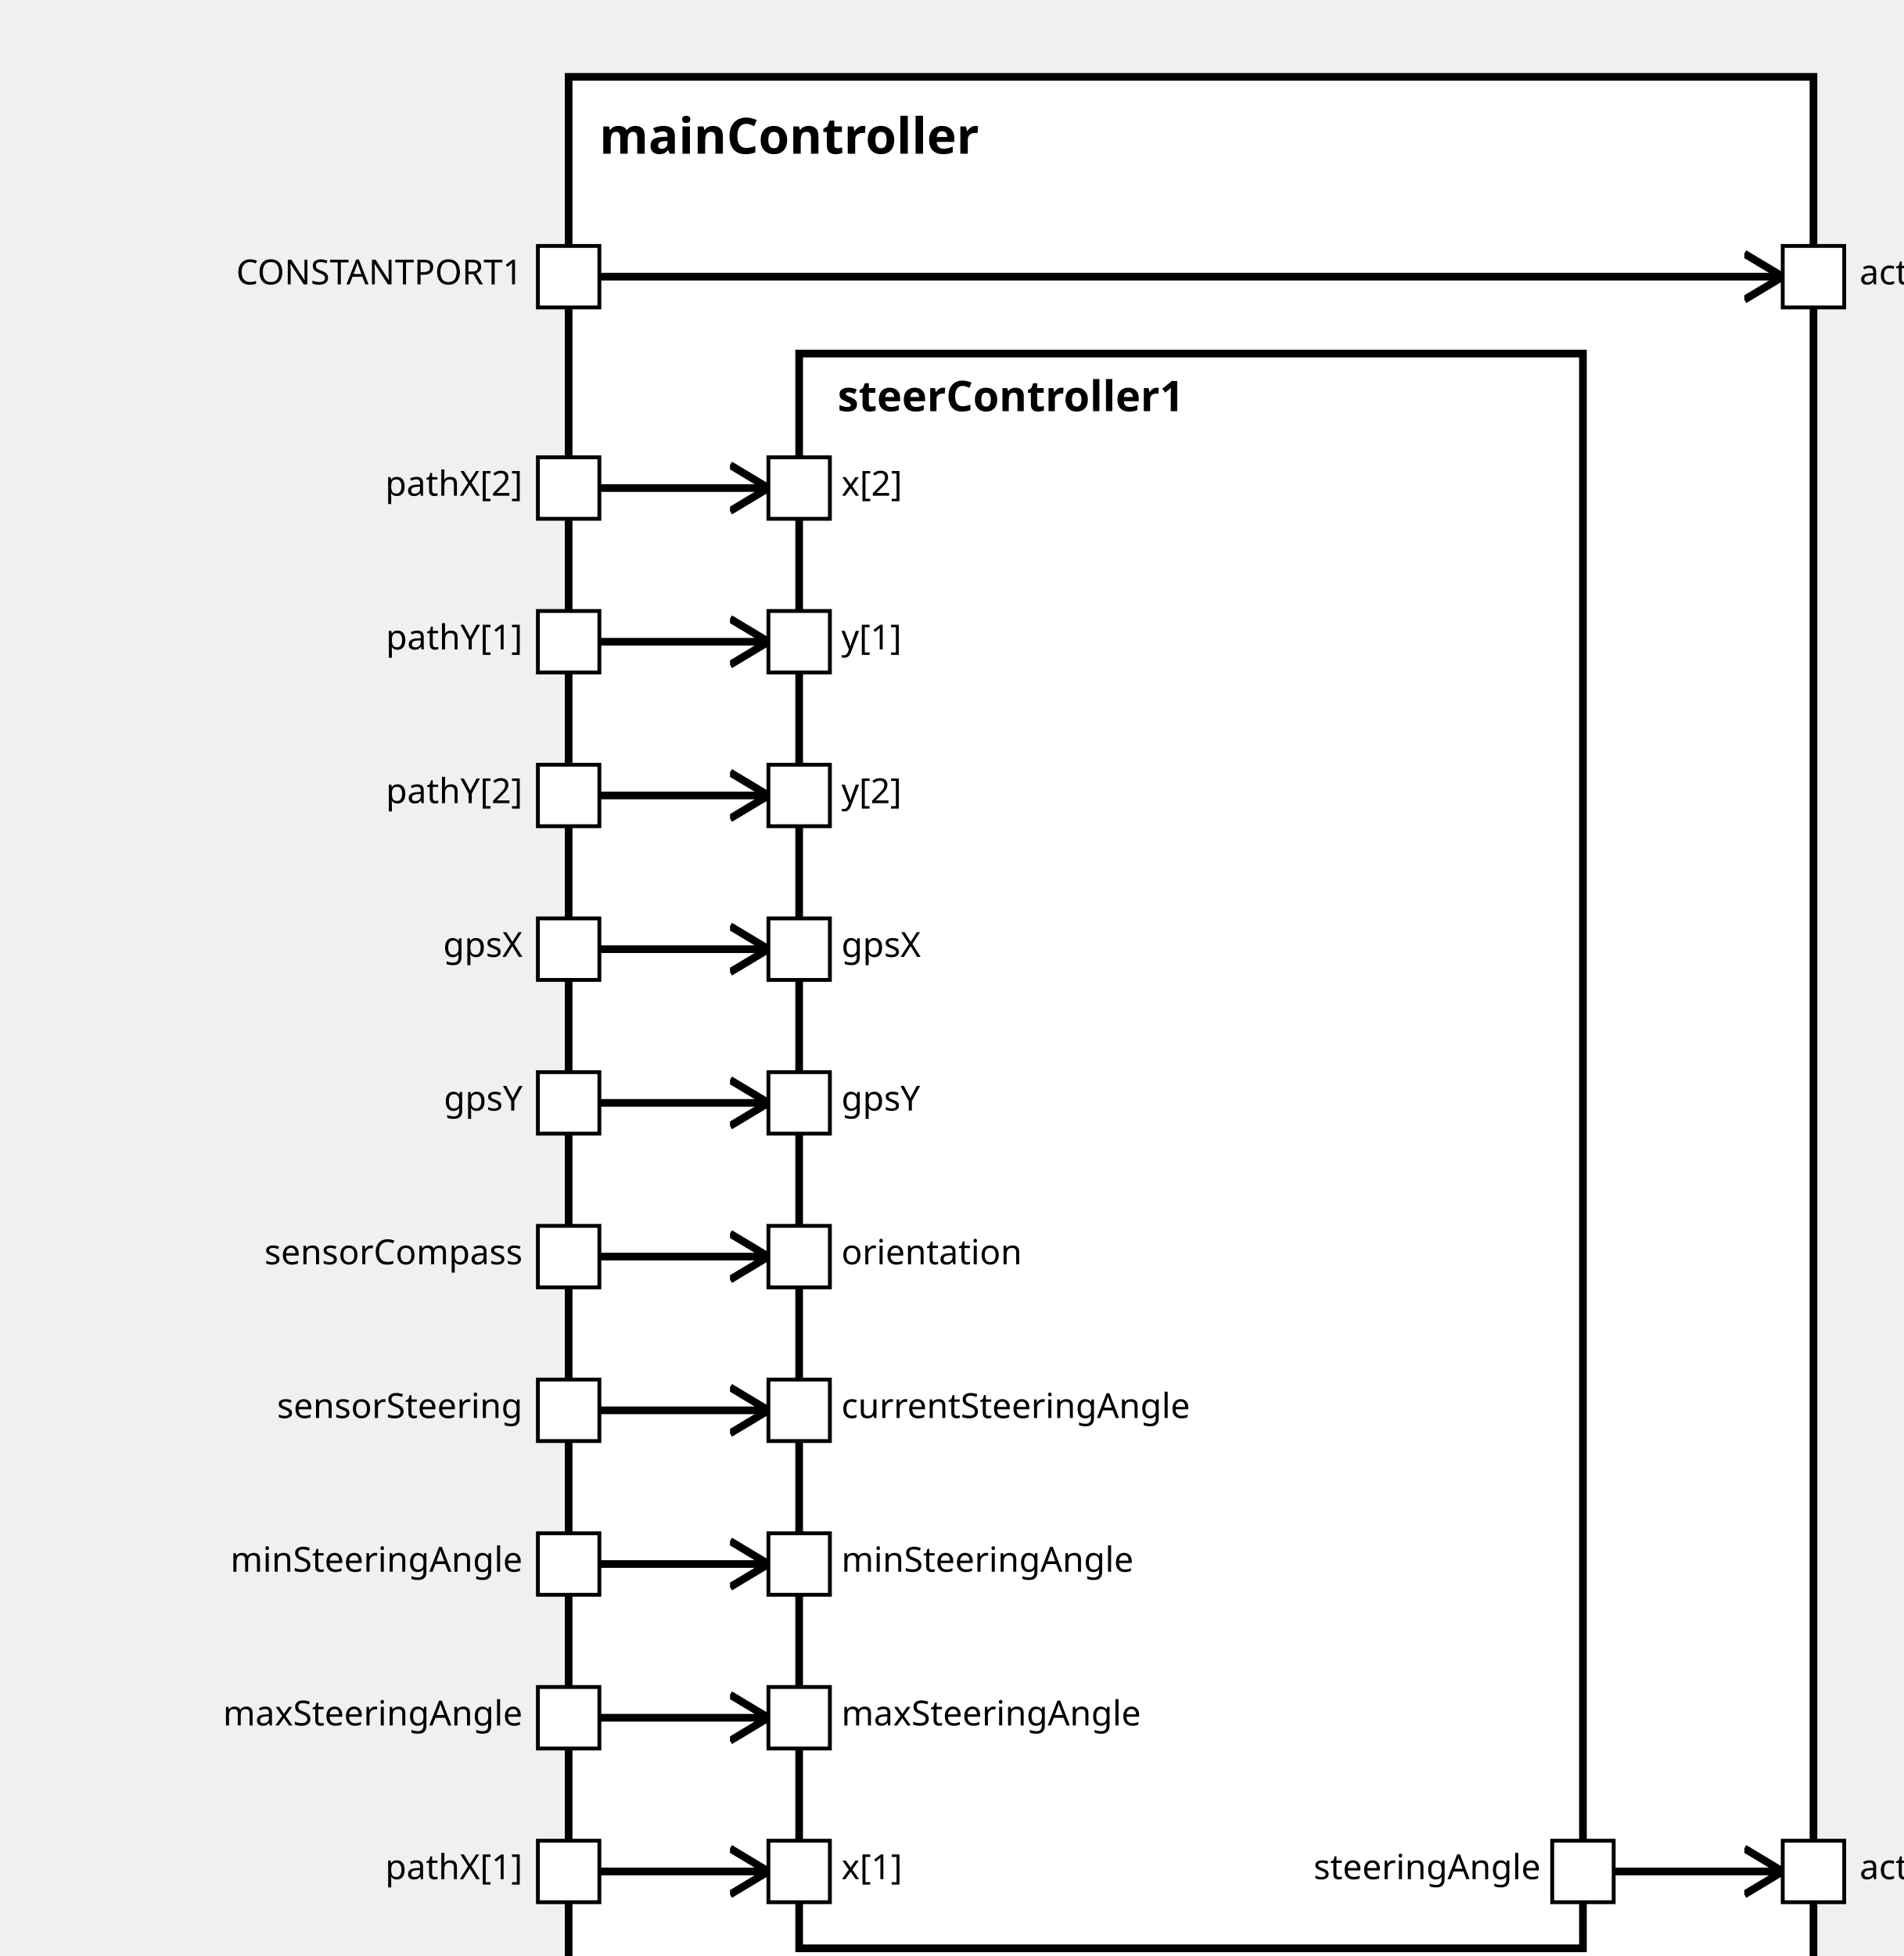
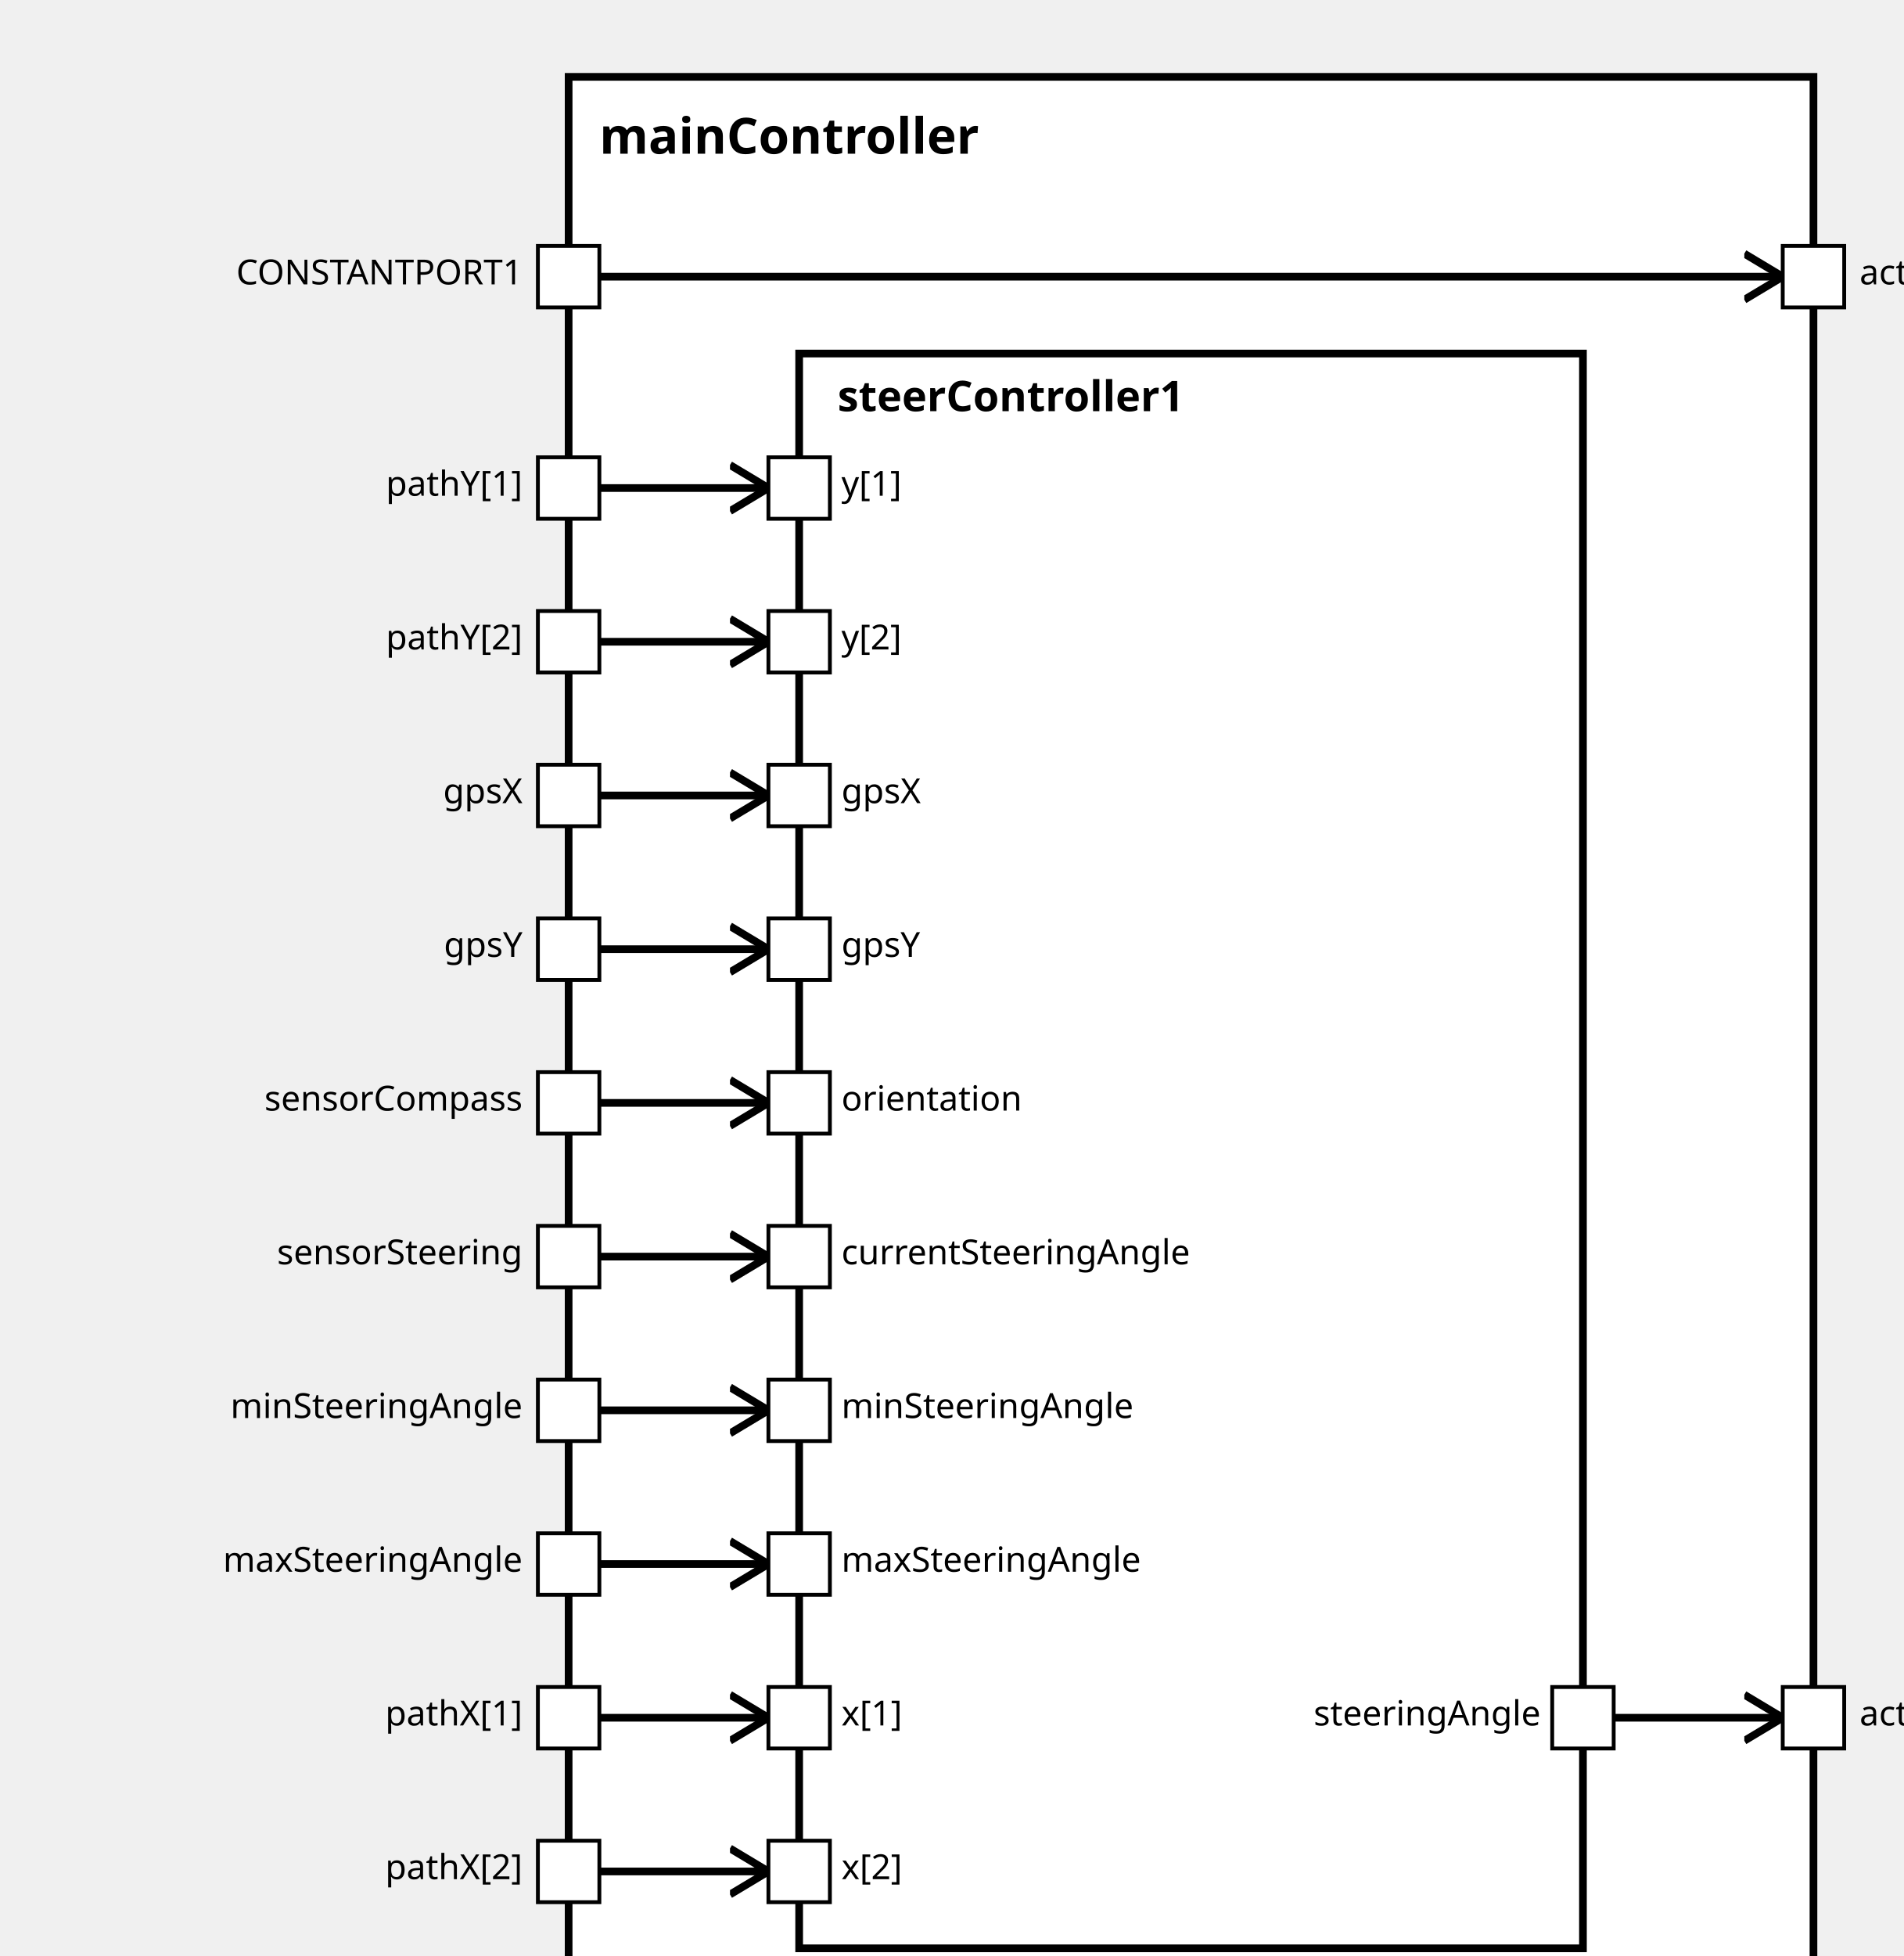
<svg xmlns="http://www.w3.org/2000/svg" xmlns:xlink="http://www.w3.org/1999/xlink" width="100%" height="100%" version="1.1">
  <svg version="1.1">
    <g transform="translate(148 20)">
      <rect id="10" width="324" height="507" style="fill:white;stroke:black;stroke-width:2;fill-opacity:1.0;stroke-opacity:1.0" />
      <text x="8" y="20" style="font-weight: bold" font-family="Verdana" font-size="13" fill="black">
            mainController
    </text>
    </g>
  </svg>
  <g transform="translate(208 92)">
    <rect data-name="simulator.mainController.steerController1" id="12" width="204" height="415" style="fill:white;stroke:black;stroke-width:2;fill-opacity:1.0;stroke-opacity:1.0" />
    <text x="10" y="15" alignment-baseline="middle" style="font-weight: bold" font-family="Verdana" font-size="11" fill="black">
    steerController1
    </text>
  </g>
  <defs>
    <marker id="0,0,0" markerWidth="13" markerHeight="13" refX="5" refY="5" orient="auto">
      <polyline points="0,2 5,5 0,8" style="fill:none; stroke:rgb(0,0,0);                     stroke-width:1" />
    </marker>
  </defs>
  <line stroke-linecap="square" x1="156" y1="72" x2="464" y2="72" style="stroke:rgb(0, 0,0);             stroke-width:2;                 marker-end: url(#0,0,0)             " />
-   <line stroke-linecap="square" x1="420" y1="487" x2="464" y2="487" style="stroke:rgb(0, 0,0);             stroke-width:2;                 marker-end: url(#0,0,0)             " />
+   <line stroke-linecap="square" x1="420" y1="447" x2="464" y2="447" style="stroke:rgb(0, 0,0);             stroke-width:2;                 marker-end: url(#0,0,0)             " />
+   <line stroke-linecap="square" x1="156" y1="447" x2="200" y2="447" style="stroke:rgb(0, 0,0);             stroke-width:2;                 marker-end: url(#0,0,0)             " />
  <line stroke-linecap="square" x1="156" y1="487" x2="200" y2="487" style="stroke:rgb(0, 0,0);             stroke-width:2;                 marker-end: url(#0,0,0)             " />
  <line stroke-linecap="square" x1="156" y1="127" x2="200" y2="127" style="stroke:rgb(0, 0,0);             stroke-width:2;                 marker-end: url(#0,0,0)             " />
  <line stroke-linecap="square" x1="156" y1="167" x2="200" y2="167" style="stroke:rgb(0, 0,0);             stroke-width:2;                 marker-end: url(#0,0,0)             " />
  <line stroke-linecap="square" x1="156" y1="207" x2="200" y2="207" style="stroke:rgb(0, 0,0);             stroke-width:2;                 marker-end: url(#0,0,0)             " />
  <line stroke-linecap="square" x1="156" y1="247" x2="200" y2="247" style="stroke:rgb(0, 0,0);             stroke-width:2;                 marker-end: url(#0,0,0)             " />
  <line stroke-linecap="square" x1="156" y1="287" x2="200" y2="287" style="stroke:rgb(0, 0,0);             stroke-width:2;                 marker-end: url(#0,0,0)             " />
  <line stroke-linecap="square" x1="156" y1="327" x2="200" y2="327" style="stroke:rgb(0, 0,0);             stroke-width:2;                 marker-end: url(#0,0,0)             " />
  <line stroke-linecap="square" x1="156" y1="367" x2="200" y2="367" style="stroke:rgb(0, 0,0);             stroke-width:2;                 marker-end: url(#0,0,0)             " />
  <line stroke-linecap="square" x1="156" y1="407" x2="200" y2="407" style="stroke:rgb(0, 0,0);             stroke-width:2;                 marker-end: url(#0,0,0)             " />
-   <line stroke-linecap="square" x1="156" y1="447" x2="200" y2="447" style="stroke:rgb(0, 0,0);             stroke-width:2;                 marker-end: url(#0,0,0)             " />
  <defs>
    <rect id="port" x="0" y="0" width="16" height="16" style="fill:white;stroke:rgb(0,0,0);stroke-width:1;fill-opacity:1.0;stroke-opacity:1.0" />
  </defs>
+   <use x="140" y="439" xlink:href="#port" />
+   <text text-anchor="end" alignment-baseline="middle" x="136" y="449" transform="rotate(0,136,449)" style="font-weight: regular" font-family="Verdana" font-size="9" fill="black">
+ pathX[1]
+ </text>
  <use x="140" y="479" xlink:href="#port" />
  <text text-anchor="end" alignment-baseline="middle" x="136" y="489" transform="rotate(0,136,489)" style="font-weight: regular" font-family="Verdana" font-size="9" fill="black">
- pathX[1]
+ pathX[2]
</text>
  <use x="140" y="119" xlink:href="#port" />
  <text text-anchor="end" alignment-baseline="middle" x="136" y="129" transform="rotate(0,136,129)" style="font-weight: regular" font-family="Verdana" font-size="9" fill="black">
- pathX[2]
+ pathY[1]
</text>
  <use x="140" y="159" xlink:href="#port" />
  <text text-anchor="end" alignment-baseline="middle" x="136" y="169" transform="rotate(0,136,169)" style="font-weight: regular" font-family="Verdana" font-size="9" fill="black">
- pathY[1]
+ pathY[2]
</text>
  <use x="140" y="199" xlink:href="#port" />
  <text text-anchor="end" alignment-baseline="middle" x="136" y="209" transform="rotate(0,136,209)" style="font-weight: regular" font-family="Verdana" font-size="9" fill="black">
- pathY[2]
+ gpsX
</text>
  <use x="140" y="239" xlink:href="#port" />
  <text text-anchor="end" alignment-baseline="middle" x="136" y="249" transform="rotate(0,136,249)" style="font-weight: regular" font-family="Verdana" font-size="9" fill="black">
- gpsX
+ gpsY
+ </text>
+   <use x="140" y="319" xlink:href="#port" />
+   <text text-anchor="end" alignment-baseline="middle" x="136" y="329" transform="rotate(0,136,329)" style="font-weight: regular" font-family="Verdana" font-size="9" fill="black">
+ sensorSteering
</text>
  <use x="140" y="279" xlink:href="#port" />
  <text text-anchor="end" alignment-baseline="middle" x="136" y="289" transform="rotate(0,136,289)" style="font-weight: regular" font-family="Verdana" font-size="9" fill="black">
- gpsY
+ sensorCompass
</text>
  <use x="140" y="359" xlink:href="#port" />
  <text text-anchor="end" alignment-baseline="middle" x="136" y="369" transform="rotate(0,136,369)" style="font-weight: regular" font-family="Verdana" font-size="9" fill="black">
- sensorSteering
- </text>
-   <use x="140" y="319" xlink:href="#port" />
-   <text text-anchor="end" alignment-baseline="middle" x="136" y="329" transform="rotate(0,136,329)" style="font-weight: regular" font-family="Verdana" font-size="9" fill="black">
- sensorCompass
+ minSteeringAngle
</text>
  <use x="140" y="399" xlink:href="#port" />
  <text text-anchor="end" alignment-baseline="middle" x="136" y="409" transform="rotate(0,136,409)" style="font-weight: regular" font-family="Verdana" font-size="9" fill="black">
- minSteeringAngle
- </text>
-   <use x="140" y="439" xlink:href="#port" />
-   <text text-anchor="end" alignment-baseline="middle" x="136" y="449" transform="rotate(0,136,449)" style="font-weight: regular" font-family="Verdana" font-size="9" fill="black">
maxSteeringAngle
</text>
  <use x="464" y="64" xlink:href="#port" />
  <text text-anchor="start" alignment-baseline="middle" x="484" y="74" transform="rotate(0,484,74)" style="font-weight: regular" font-family="Verdana" font-size="9" fill="black">
actuatorEngine
</text>
-   <use x="464" y="479" xlink:href="#port" />
-   <text text-anchor="start" alignment-baseline="middle" x="484" y="489" transform="rotate(0,484,489)" style="font-weight: regular" font-family="Verdana" font-size="9" fill="black">
+   <use x="464" y="439" xlink:href="#port" />
+   <text text-anchor="start" alignment-baseline="middle" x="484" y="449" transform="rotate(0,484,449)" style="font-weight: regular" font-family="Verdana" font-size="9" fill="black">
actuatorSteering
</text>
  <use x="140" y="64" xlink:href="#port" />
  <text text-anchor="end" alignment-baseline="middle" x="136" y="74" transform="rotate(0,136,74)" style="font-weight: regular" font-family="Verdana" font-size="9" fill="black">
CONSTANTPORT1
</text>
+   <use x="200" y="439" xlink:href="#port" />
+   <text text-anchor="start" alignment-baseline="middle" x="219" y="449" transform="rotate(0,219,449)" style="font-weight: regular" font-family="Verdana" font-size="9" fill="black">
+ x[1]
+ </text>
  <use x="200" y="479" xlink:href="#port" />
  <text text-anchor="start" alignment-baseline="middle" x="219" y="489" transform="rotate(0,219,489)" style="font-weight: regular" font-family="Verdana" font-size="9" fill="black">
- x[1]
+ x[2]
</text>
  <use x="200" y="119" xlink:href="#port" />
  <text text-anchor="start" alignment-baseline="middle" x="219" y="129" transform="rotate(0,219,129)" style="font-weight: regular" font-family="Verdana" font-size="9" fill="black">
- x[2]
+ y[1]
</text>
  <use x="200" y="159" xlink:href="#port" />
  <text text-anchor="start" alignment-baseline="middle" x="219" y="169" transform="rotate(0,219,169)" style="font-weight: regular" font-family="Verdana" font-size="9" fill="black">
- y[1]
+ y[2]
</text>
  <use x="200" y="199" xlink:href="#port" />
  <text text-anchor="start" alignment-baseline="middle" x="219" y="209" transform="rotate(0,219,209)" style="font-weight: regular" font-family="Verdana" font-size="9" fill="black">
- y[2]
+ gpsX
</text>
  <use x="200" y="239" xlink:href="#port" />
  <text text-anchor="start" alignment-baseline="middle" x="219" y="249" transform="rotate(0,219,249)" style="font-weight: regular" font-family="Verdana" font-size="9" fill="black">
- gpsX
+ gpsY
</text>
  <use x="200" y="279" xlink:href="#port" />
  <text text-anchor="start" alignment-baseline="middle" x="219" y="289" transform="rotate(0,219,289)" style="font-weight: regular" font-family="Verdana" font-size="9" fill="black">
- gpsY
+ orientation
</text>
  <use x="200" y="319" xlink:href="#port" />
  <text text-anchor="start" alignment-baseline="middle" x="219" y="329" transform="rotate(0,219,329)" style="font-weight: regular" font-family="Verdana" font-size="9" fill="black">
- orientation
+ currentSteeringAngle
</text>
  <use x="200" y="359" xlink:href="#port" />
  <text text-anchor="start" alignment-baseline="middle" x="219" y="369" transform="rotate(0,219,369)" style="font-weight: regular" font-family="Verdana" font-size="9" fill="black">
- currentSteeringAngle
+ minSteeringAngle
</text>
  <use x="200" y="399" xlink:href="#port" />
  <text text-anchor="start" alignment-baseline="middle" x="219" y="409" transform="rotate(0,219,409)" style="font-weight: regular" font-family="Verdana" font-size="9" fill="black">
- minSteeringAngle
- </text>
-   <use x="200" y="439" xlink:href="#port" />
-   <text text-anchor="start" alignment-baseline="middle" x="219" y="449" transform="rotate(0,219,449)" style="font-weight: regular" font-family="Verdana" font-size="9" fill="black">
maxSteeringAngle
</text>
-   <use x="404" y="479" xlink:href="#port" />
-   <text text-anchor="end" alignment-baseline="middle" x="401" y="489" transform="rotate(0,401,489)" style="font-weight: regular" font-family="Verdana" font-size="9" fill="black">
+   <use x="404" y="439" xlink:href="#port" />
+   <text text-anchor="end" alignment-baseline="middle" x="401" y="449" transform="rotate(0,401,449)" style="font-weight: regular" font-family="Verdana" font-size="9" fill="black">
steeringAngle
</text>
</svg>
